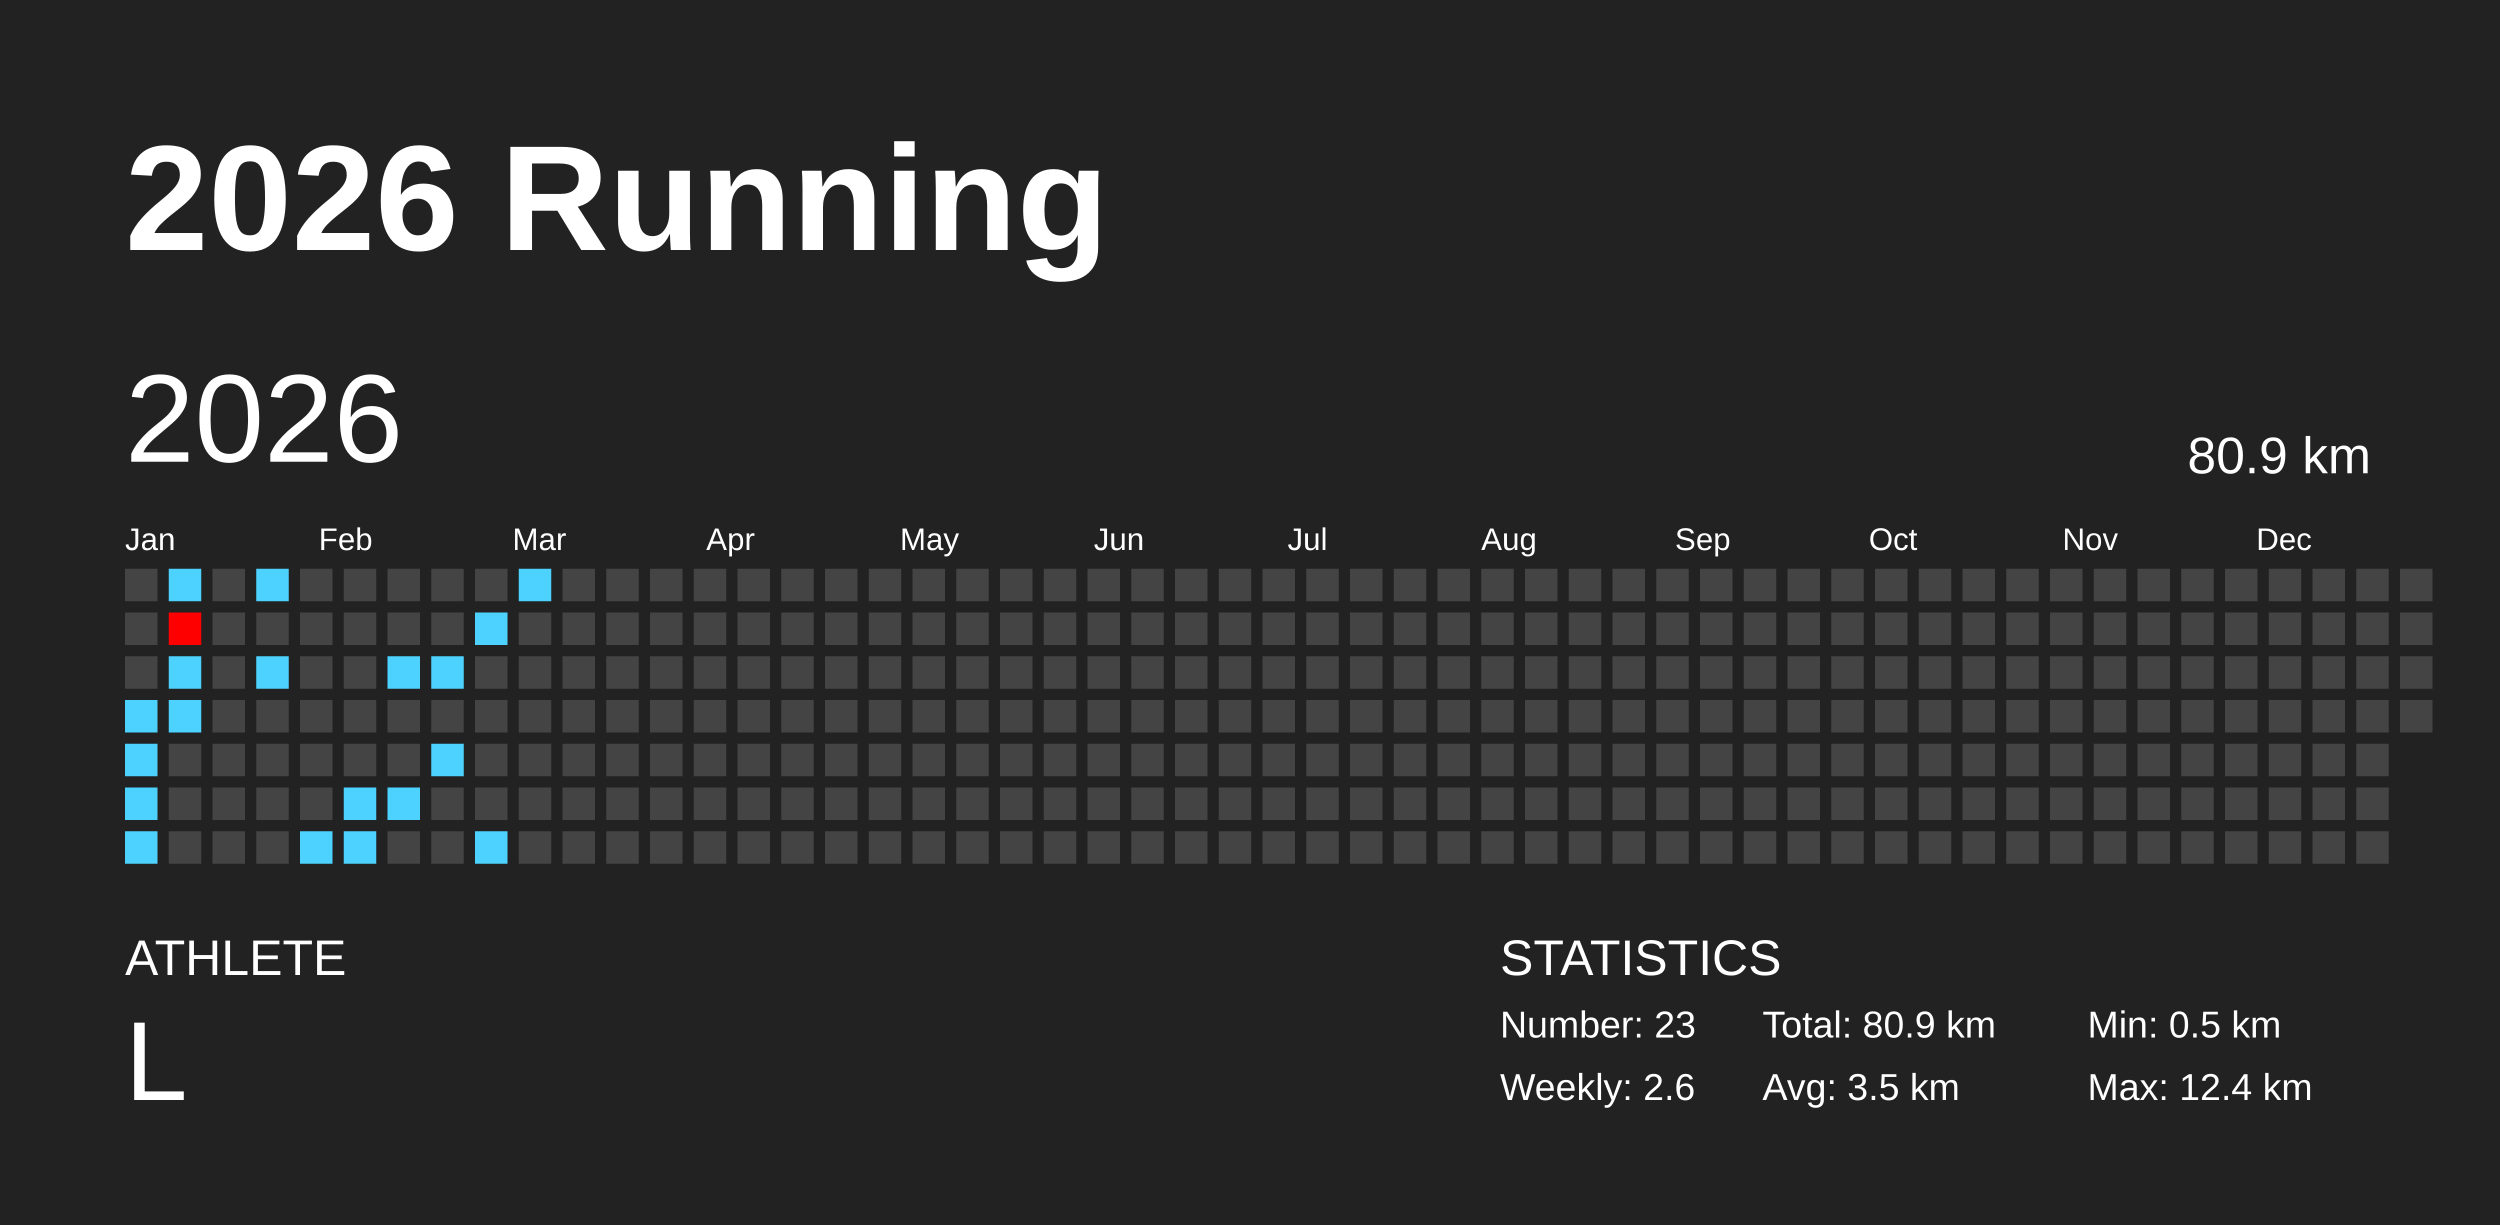
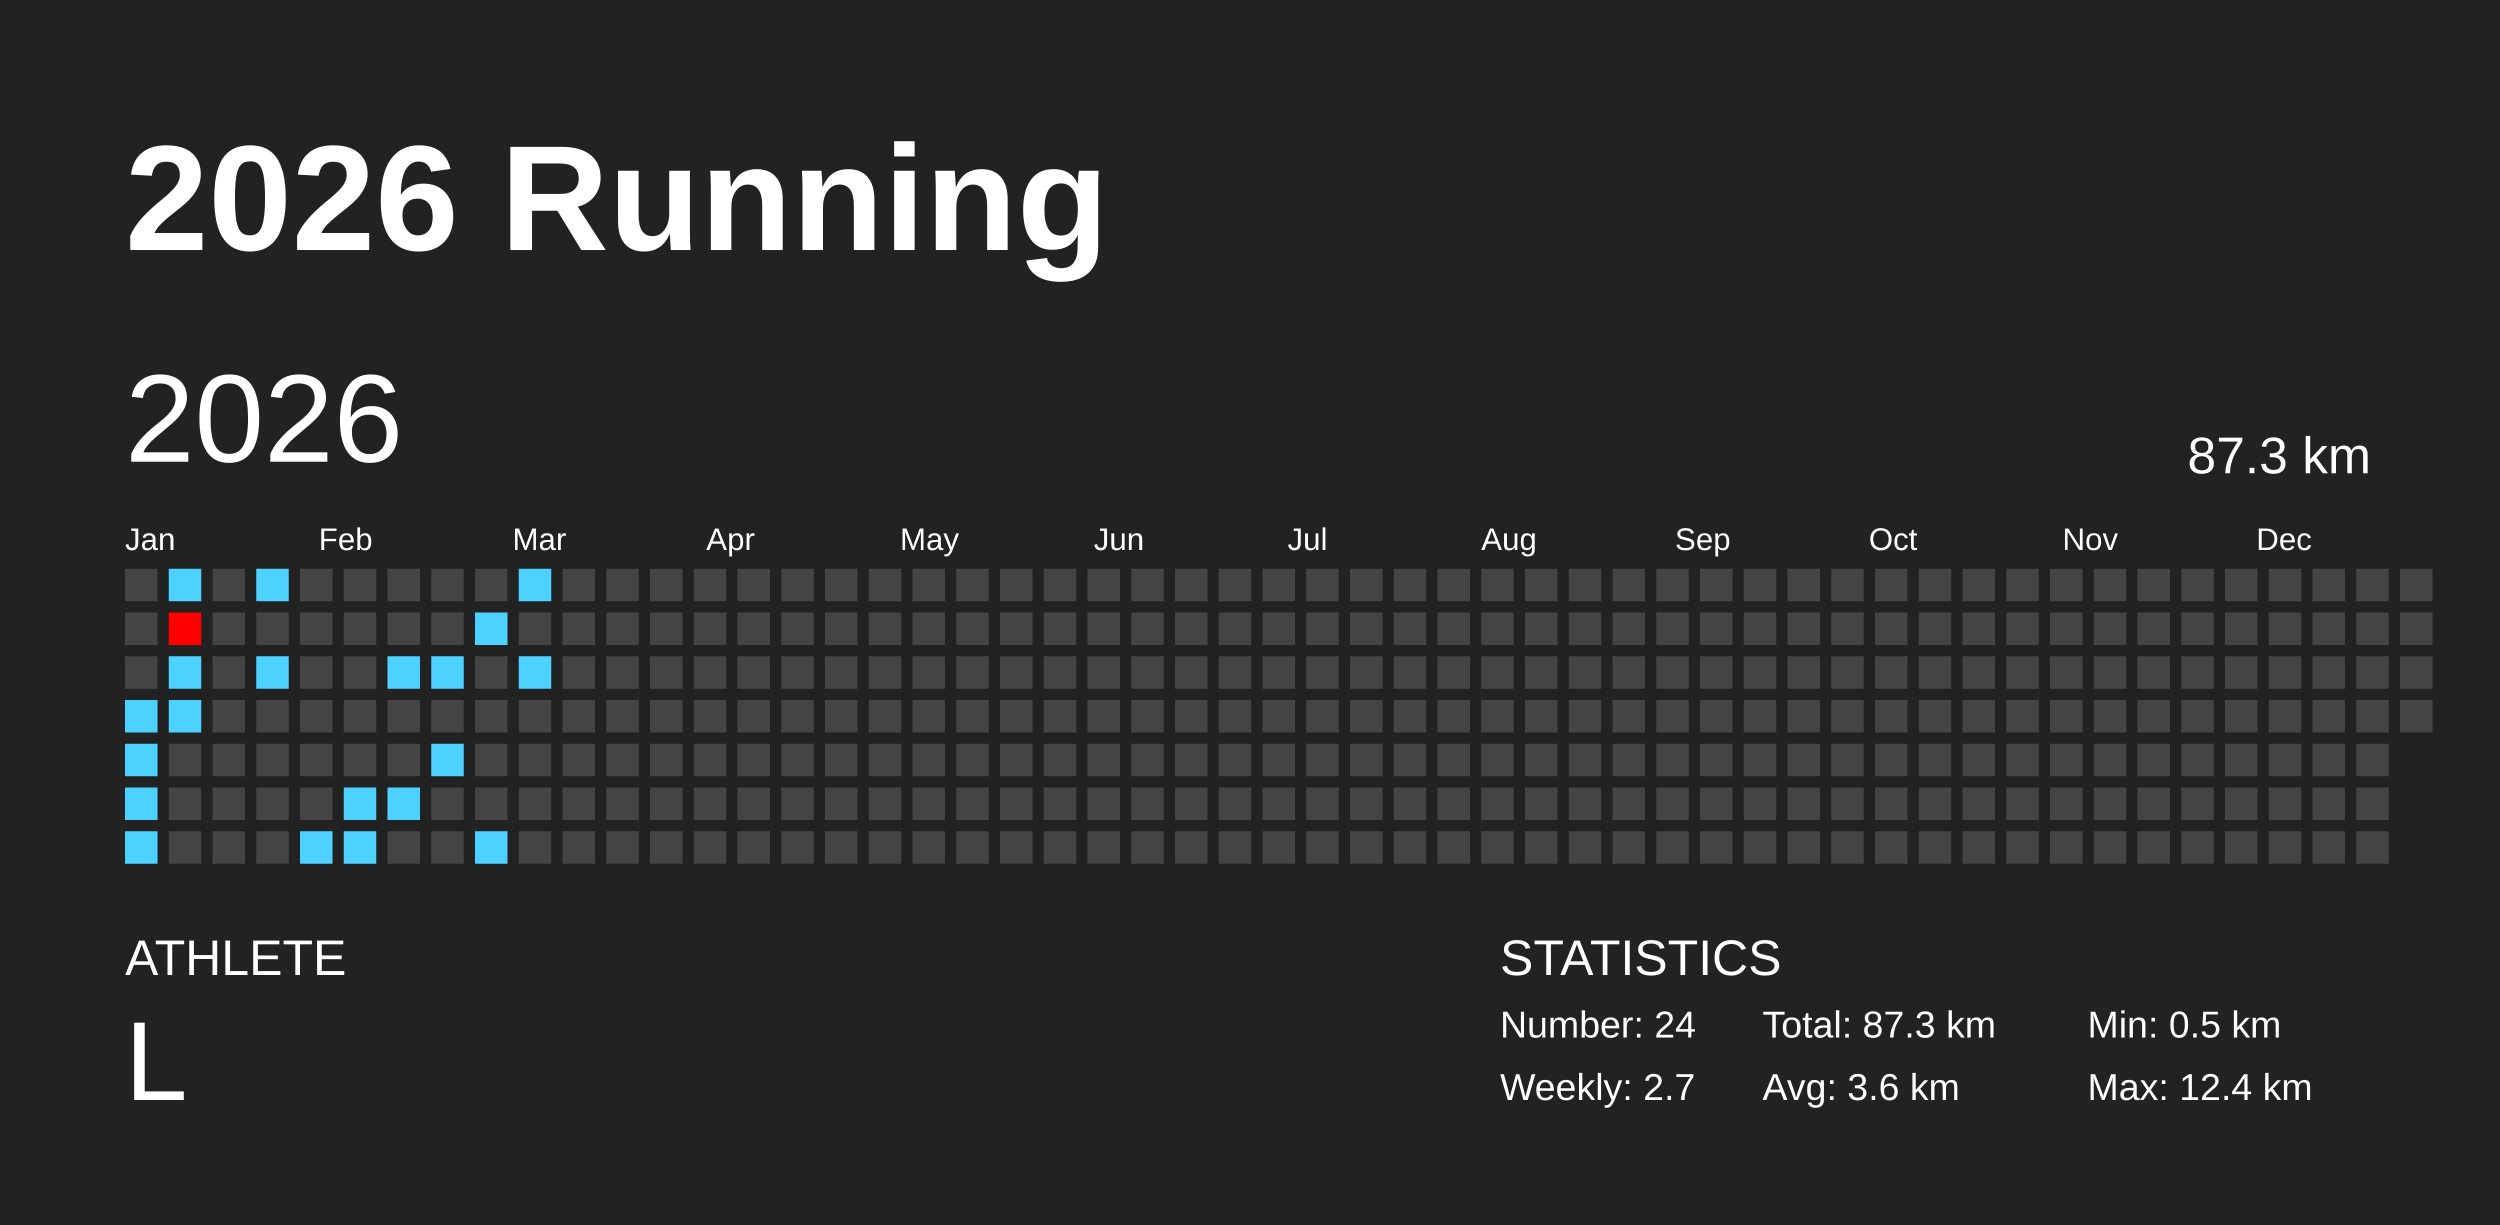
<svg xmlns="http://www.w3.org/2000/svg" baseProfile="full" height="98mm" version="1.1" viewBox="0,0,200,98" width="200mm">
  <defs />
  <rect fill="#222222" height="98" width="200" x="0" y="0" />
  <text fill="#FFFFFF" style="font-size:12px; font-family:Arial; font-weight:bold;" x="10" y="20">2026 Running</text>
  <text fill="#FFFFFF" style="font-size:4px; font-family:Arial" x="10" y="78">ATHLETE</text>
  <text fill="#FFFFFF" style="font-size:9px; font-family:Arial" x="10" y="88">L</text>
  <text fill="#FFFFFF" style="font-size:4px; font-family:Arial" x="120" y="78">STATISTICS</text>
-   <text fill="#FFFFFF" style="font-size:3px; font-family:Arial" x="120" y="83">Number: 23</text>
-   <text fill="#FFFFFF" style="font-size:3px; font-family:Arial" x="120" y="88">Weekly: 2.6</text>
-   <text fill="#FFFFFF" style="font-size:3px; font-family:Arial" x="141" y="83">Total: 80.9 km</text>
-   <text fill="#FFFFFF" style="font-size:3px; font-family:Arial" x="141" y="88">Avg: 3.5 km</text>
+   <text fill="#FFFFFF" style="font-size:3px; font-family:Arial" x="120" y="83">Number: 24</text>
+   <text fill="#FFFFFF" style="font-size:3px; font-family:Arial" x="120" y="88">Weekly: 2.7</text>
+   <text fill="#FFFFFF" style="font-size:3px; font-family:Arial" x="141" y="83">Total: 87.3 km</text>
+   <text fill="#FFFFFF" style="font-size:3px; font-family:Arial" x="141" y="88">Avg: 3.6 km</text>
  <text fill="#FFFFFF" style="font-size:3px; font-family:Arial" x="167" y="83">Min: 0.5 km</text>
  <text fill="#FFFFFF" style="font-size:3px; font-family:Arial" x="167" y="88">Max: 12.4 km</text>
  <text dominant-baseline="hanging" fill="#FFFFFF" style="font-size:10.0px; font-family:Arial;" x="10" y="30">2026</text>
-   <text dominant-baseline="hanging" fill="#FFFFFF" style="font-size:4.125px; font-family:Arial;" x="175" y="35">80.9 km</text>
+   <text dominant-baseline="hanging" fill="#FFFFFF" style="font-size:4.125px; font-family:Arial;" x="175" y="35">87.3 km</text>
  <text fill="#FFFFFF" style="font-size:2.5px; font-family:Arial" x="10.0" y="44">Jan</text>
  <text fill="#FFFFFF" style="font-size:2.5px; font-family:Arial" x="25.5" y="44">Feb</text>
  <text fill="#FFFFFF" style="font-size:2.5px; font-family:Arial" x="41.0" y="44">Mar</text>
  <text fill="#FFFFFF" style="font-size:2.5px; font-family:Arial" x="56.5" y="44">Apr</text>
  <text fill="#FFFFFF" style="font-size:2.5px; font-family:Arial" x="72.0" y="44">May</text>
  <text fill="#FFFFFF" style="font-size:2.5px; font-family:Arial" x="87.5" y="44">Jun</text>
  <text fill="#FFFFFF" style="font-size:2.5px; font-family:Arial" x="103.0" y="44">Jul</text>
  <text fill="#FFFFFF" style="font-size:2.5px; font-family:Arial" x="118.5" y="44">Aug</text>
  <text fill="#FFFFFF" style="font-size:2.5px; font-family:Arial" x="134.0" y="44">Sep</text>
  <text fill="#FFFFFF" style="font-size:2.5px; font-family:Arial" x="149.5" y="44">Oct</text>
  <text fill="#FFFFFF" style="font-size:2.5px; font-family:Arial" x="165.0" y="44">Nov</text>
  <text fill="#FFFFFF" style="font-size:2.5px; font-family:Arial" x="180.5" y="44">Dec</text>
  <rect fill="#444444" height="2.6" width="2.6" x="10.0" y="45.5" />
  <rect fill="#444444" height="2.6" width="2.6" x="10.0" y="49.0" />
  <rect fill="#444444" height="2.6" width="2.6" x="10.0" y="52.5" />
  <rect fill="#4dd2ff" height="2.6" width="2.6" x="10.0" y="56.0" />
  <rect fill="#4dd2ff" height="2.6" width="2.6" x="10.0" y="59.5" />
  <rect fill="#4dd2ff" height="2.6" width="2.6" x="10.0" y="63.0" />
  <rect fill="#4dd2ff" height="2.6" width="2.6" x="10.0" y="66.5" />
  <rect fill="#4dd2ff" height="2.6" width="2.6" x="13.5" y="45.5" />
  <rect fill="#ff0000" height="2.6" width="2.6" x="13.5" y="49.0" />
  <rect fill="#4dd2ff" height="2.6" width="2.6" x="13.5" y="52.5" />
  <rect fill="#4dd2ff" height="2.6" width="2.6" x="13.5" y="56.0" />
  <rect fill="#444444" height="2.6" width="2.6" x="13.5" y="59.5" />
  <rect fill="#444444" height="2.6" width="2.6" x="13.5" y="63.0" />
  <rect fill="#444444" height="2.6" width="2.6" x="13.5" y="66.5" />
  <rect fill="#444444" height="2.6" width="2.6" x="17.0" y="45.5" />
  <rect fill="#444444" height="2.6" width="2.6" x="17.0" y="49.0" />
  <rect fill="#444444" height="2.6" width="2.6" x="17.0" y="52.5" />
  <rect fill="#444444" height="2.6" width="2.6" x="17.0" y="56.0" />
  <rect fill="#444444" height="2.6" width="2.6" x="17.0" y="59.5" />
  <rect fill="#444444" height="2.6" width="2.6" x="17.0" y="63.0" />
  <rect fill="#444444" height="2.6" width="2.6" x="17.0" y="66.5" />
  <rect fill="#4dd2ff" height="2.6" width="2.6" x="20.5" y="45.5" />
  <rect fill="#444444" height="2.6" width="2.6" x="20.5" y="49.0" />
  <rect fill="#4dd2ff" height="2.6" width="2.6" x="20.5" y="52.5" />
  <rect fill="#444444" height="2.6" width="2.6" x="20.5" y="56.0" />
  <rect fill="#444444" height="2.6" width="2.6" x="20.5" y="59.5" />
  <rect fill="#444444" height="2.6" width="2.6" x="20.5" y="63.0" />
  <rect fill="#444444" height="2.6" width="2.6" x="20.5" y="66.5" />
  <rect fill="#444444" height="2.6" width="2.6" x="24.0" y="45.5" />
  <rect fill="#444444" height="2.6" width="2.6" x="24.0" y="49.0" />
  <rect fill="#444444" height="2.6" width="2.6" x="24.0" y="52.5" />
  <rect fill="#444444" height="2.6" width="2.6" x="24.0" y="56.0" />
  <rect fill="#444444" height="2.6" width="2.6" x="24.0" y="59.5" />
  <rect fill="#444444" height="2.6" width="2.6" x="24.0" y="63.0" />
  <rect fill="#4dd2ff" height="2.6" width="2.6" x="24.0" y="66.5" />
  <rect fill="#444444" height="2.6" width="2.6" x="27.5" y="45.5" />
  <rect fill="#444444" height="2.6" width="2.6" x="27.5" y="49.0" />
  <rect fill="#444444" height="2.6" width="2.6" x="27.5" y="52.5" />
  <rect fill="#444444" height="2.6" width="2.6" x="27.5" y="56.0" />
  <rect fill="#444444" height="2.6" width="2.6" x="27.5" y="59.5" />
  <rect fill="#4dd2ff" height="2.6" width="2.6" x="27.5" y="63.0" />
  <rect fill="#4dd2ff" height="2.6" width="2.6" x="27.5" y="66.5" />
  <rect fill="#444444" height="2.6" width="2.6" x="31.0" y="45.5" />
  <rect fill="#444444" height="2.6" width="2.6" x="31.0" y="49.0" />
  <rect fill="#4dd2ff" height="2.6" width="2.6" x="31.0" y="52.5" />
  <rect fill="#444444" height="2.6" width="2.6" x="31.0" y="56.0" />
  <rect fill="#444444" height="2.6" width="2.6" x="31.0" y="59.5" />
  <rect fill="#4dd2ff" height="2.6" width="2.6" x="31.0" y="63.0" />
  <rect fill="#444444" height="2.6" width="2.6" x="31.0" y="66.5" />
  <rect fill="#444444" height="2.6" width="2.6" x="34.5" y="45.5" />
  <rect fill="#444444" height="2.6" width="2.6" x="34.5" y="49.0" />
  <rect fill="#4dd2ff" height="2.6" width="2.6" x="34.5" y="52.5" />
  <rect fill="#444444" height="2.6" width="2.6" x="34.5" y="56.0" />
  <rect fill="#4dd2ff" height="2.6" width="2.6" x="34.5" y="59.5" />
  <rect fill="#444444" height="2.6" width="2.6" x="34.5" y="63.0" />
  <rect fill="#444444" height="2.6" width="2.6" x="34.5" y="66.5" />
  <rect fill="#444444" height="2.6" width="2.6" x="38.0" y="45.5" />
  <rect fill="#4dd2ff" height="2.6" width="2.6" x="38.0" y="49.0" />
  <rect fill="#444444" height="2.6" width="2.6" x="38.0" y="52.5" />
  <rect fill="#444444" height="2.6" width="2.6" x="38.0" y="56.0" />
  <rect fill="#444444" height="2.6" width="2.6" x="38.0" y="59.5" />
  <rect fill="#444444" height="2.6" width="2.6" x="38.0" y="63.0" />
  <rect fill="#4dd2ff" height="2.6" width="2.6" x="38.0" y="66.5" />
  <rect fill="#4dd2ff" height="2.6" width="2.6" x="41.5" y="45.5" />
  <rect fill="#444444" height="2.6" width="2.6" x="41.5" y="49.0" />
-   <rect fill="#444444" height="2.6" width="2.6" x="41.5" y="52.5" />
+   <rect fill="#4dd2ff" height="2.6" width="2.6" x="41.5" y="52.5" />
  <rect fill="#444444" height="2.6" width="2.6" x="41.5" y="56.0" />
  <rect fill="#444444" height="2.6" width="2.6" x="41.5" y="59.5" />
  <rect fill="#444444" height="2.6" width="2.6" x="41.5" y="63.0" />
  <rect fill="#444444" height="2.6" width="2.6" x="41.5" y="66.5" />
  <rect fill="#444444" height="2.6" width="2.6" x="45.0" y="45.5" />
  <rect fill="#444444" height="2.6" width="2.6" x="45.0" y="49.0" />
  <rect fill="#444444" height="2.6" width="2.6" x="45.0" y="52.5" />
  <rect fill="#444444" height="2.6" width="2.6" x="45.0" y="56.0" />
  <rect fill="#444444" height="2.6" width="2.6" x="45.0" y="59.5" />
  <rect fill="#444444" height="2.6" width="2.6" x="45.0" y="63.0" />
  <rect fill="#444444" height="2.6" width="2.6" x="45.0" y="66.5" />
  <rect fill="#444444" height="2.6" width="2.6" x="48.5" y="45.5" />
  <rect fill="#444444" height="2.6" width="2.6" x="48.5" y="49.0" />
  <rect fill="#444444" height="2.6" width="2.6" x="48.5" y="52.5" />
  <rect fill="#444444" height="2.6" width="2.6" x="48.5" y="56.0" />
  <rect fill="#444444" height="2.6" width="2.6" x="48.5" y="59.5" />
  <rect fill="#444444" height="2.6" width="2.6" x="48.5" y="63.0" />
  <rect fill="#444444" height="2.6" width="2.6" x="48.5" y="66.5" />
  <rect fill="#444444" height="2.6" width="2.6" x="52.0" y="45.5" />
  <rect fill="#444444" height="2.6" width="2.6" x="52.0" y="49.0" />
  <rect fill="#444444" height="2.6" width="2.6" x="52.0" y="52.5" />
  <rect fill="#444444" height="2.6" width="2.6" x="52.0" y="56.0" />
  <rect fill="#444444" height="2.6" width="2.6" x="52.0" y="59.5" />
  <rect fill="#444444" height="2.6" width="2.6" x="52.0" y="63.0" />
  <rect fill="#444444" height="2.6" width="2.6" x="52.0" y="66.5" />
  <rect fill="#444444" height="2.6" width="2.6" x="55.5" y="45.5" />
  <rect fill="#444444" height="2.6" width="2.6" x="55.5" y="49.0" />
  <rect fill="#444444" height="2.6" width="2.6" x="55.5" y="52.5" />
  <rect fill="#444444" height="2.6" width="2.6" x="55.5" y="56.0" />
  <rect fill="#444444" height="2.6" width="2.6" x="55.5" y="59.5" />
  <rect fill="#444444" height="2.6" width="2.6" x="55.5" y="63.0" />
  <rect fill="#444444" height="2.6" width="2.6" x="55.5" y="66.5" />
  <rect fill="#444444" height="2.6" width="2.6" x="59.0" y="45.5" />
  <rect fill="#444444" height="2.6" width="2.6" x="59.0" y="49.0" />
  <rect fill="#444444" height="2.6" width="2.6" x="59.0" y="52.5" />
  <rect fill="#444444" height="2.6" width="2.6" x="59.0" y="56.0" />
  <rect fill="#444444" height="2.6" width="2.6" x="59.0" y="59.5" />
  <rect fill="#444444" height="2.6" width="2.6" x="59.0" y="63.0" />
  <rect fill="#444444" height="2.6" width="2.6" x="59.0" y="66.5" />
  <rect fill="#444444" height="2.6" width="2.6" x="62.5" y="45.5" />
  <rect fill="#444444" height="2.6" width="2.6" x="62.5" y="49.0" />
  <rect fill="#444444" height="2.6" width="2.6" x="62.5" y="52.5" />
  <rect fill="#444444" height="2.6" width="2.6" x="62.5" y="56.0" />
  <rect fill="#444444" height="2.6" width="2.6" x="62.5" y="59.5" />
  <rect fill="#444444" height="2.6" width="2.6" x="62.5" y="63.0" />
  <rect fill="#444444" height="2.6" width="2.6" x="62.5" y="66.5" />
  <rect fill="#444444" height="2.6" width="2.6" x="66.0" y="45.5" />
  <rect fill="#444444" height="2.6" width="2.6" x="66.0" y="49.0" />
  <rect fill="#444444" height="2.6" width="2.6" x="66.0" y="52.5" />
  <rect fill="#444444" height="2.6" width="2.6" x="66.0" y="56.0" />
  <rect fill="#444444" height="2.6" width="2.6" x="66.0" y="59.5" />
  <rect fill="#444444" height="2.6" width="2.6" x="66.0" y="63.0" />
  <rect fill="#444444" height="2.6" width="2.6" x="66.0" y="66.5" />
  <rect fill="#444444" height="2.6" width="2.6" x="69.5" y="45.5" />
  <rect fill="#444444" height="2.6" width="2.6" x="69.5" y="49.0" />
  <rect fill="#444444" height="2.6" width="2.6" x="69.5" y="52.5" />
  <rect fill="#444444" height="2.6" width="2.6" x="69.5" y="56.0" />
  <rect fill="#444444" height="2.6" width="2.6" x="69.5" y="59.5" />
  <rect fill="#444444" height="2.6" width="2.6" x="69.5" y="63.0" />
  <rect fill="#444444" height="2.6" width="2.6" x="69.5" y="66.5" />
  <rect fill="#444444" height="2.6" width="2.6" x="73.0" y="45.5" />
  <rect fill="#444444" height="2.6" width="2.6" x="73.0" y="49.0" />
  <rect fill="#444444" height="2.6" width="2.6" x="73.0" y="52.5" />
  <rect fill="#444444" height="2.6" width="2.6" x="73.0" y="56.0" />
  <rect fill="#444444" height="2.6" width="2.6" x="73.0" y="59.5" />
  <rect fill="#444444" height="2.6" width="2.6" x="73.0" y="63.0" />
  <rect fill="#444444" height="2.6" width="2.6" x="73.0" y="66.5" />
  <rect fill="#444444" height="2.6" width="2.6" x="76.5" y="45.5" />
  <rect fill="#444444" height="2.6" width="2.6" x="76.5" y="49.0" />
  <rect fill="#444444" height="2.6" width="2.6" x="76.5" y="52.5" />
  <rect fill="#444444" height="2.6" width="2.6" x="76.5" y="56.0" />
  <rect fill="#444444" height="2.6" width="2.6" x="76.5" y="59.5" />
  <rect fill="#444444" height="2.6" width="2.6" x="76.5" y="63.0" />
  <rect fill="#444444" height="2.6" width="2.6" x="76.5" y="66.5" />
  <rect fill="#444444" height="2.6" width="2.6" x="80.0" y="45.5" />
  <rect fill="#444444" height="2.6" width="2.6" x="80.0" y="49.0" />
  <rect fill="#444444" height="2.6" width="2.6" x="80.0" y="52.5" />
  <rect fill="#444444" height="2.6" width="2.6" x="80.0" y="56.0" />
  <rect fill="#444444" height="2.6" width="2.6" x="80.0" y="59.5" />
  <rect fill="#444444" height="2.6" width="2.6" x="80.0" y="63.0" />
  <rect fill="#444444" height="2.6" width="2.6" x="80.0" y="66.5" />
  <rect fill="#444444" height="2.6" width="2.6" x="83.5" y="45.5" />
  <rect fill="#444444" height="2.6" width="2.6" x="83.5" y="49.0" />
  <rect fill="#444444" height="2.6" width="2.6" x="83.5" y="52.5" />
  <rect fill="#444444" height="2.6" width="2.6" x="83.5" y="56.0" />
  <rect fill="#444444" height="2.6" width="2.6" x="83.5" y="59.5" />
  <rect fill="#444444" height="2.6" width="2.6" x="83.5" y="63.0" />
  <rect fill="#444444" height="2.6" width="2.6" x="83.5" y="66.5" />
  <rect fill="#444444" height="2.6" width="2.6" x="87.0" y="45.5" />
  <rect fill="#444444" height="2.6" width="2.6" x="87.0" y="49.0" />
  <rect fill="#444444" height="2.6" width="2.6" x="87.0" y="52.5" />
  <rect fill="#444444" height="2.6" width="2.6" x="87.0" y="56.0" />
  <rect fill="#444444" height="2.6" width="2.6" x="87.0" y="59.5" />
  <rect fill="#444444" height="2.6" width="2.6" x="87.0" y="63.0" />
  <rect fill="#444444" height="2.6" width="2.6" x="87.0" y="66.5" />
  <rect fill="#444444" height="2.6" width="2.6" x="90.5" y="45.5" />
  <rect fill="#444444" height="2.6" width="2.6" x="90.5" y="49.0" />
  <rect fill="#444444" height="2.6" width="2.6" x="90.5" y="52.5" />
  <rect fill="#444444" height="2.6" width="2.6" x="90.5" y="56.0" />
  <rect fill="#444444" height="2.6" width="2.6" x="90.5" y="59.5" />
  <rect fill="#444444" height="2.6" width="2.6" x="90.5" y="63.0" />
  <rect fill="#444444" height="2.6" width="2.6" x="90.5" y="66.5" />
  <rect fill="#444444" height="2.6" width="2.6" x="94.0" y="45.5" />
  <rect fill="#444444" height="2.6" width="2.6" x="94.0" y="49.0" />
  <rect fill="#444444" height="2.6" width="2.6" x="94.0" y="52.5" />
  <rect fill="#444444" height="2.6" width="2.6" x="94.0" y="56.0" />
  <rect fill="#444444" height="2.6" width="2.6" x="94.0" y="59.5" />
  <rect fill="#444444" height="2.6" width="2.6" x="94.0" y="63.0" />
  <rect fill="#444444" height="2.6" width="2.6" x="94.0" y="66.5" />
  <rect fill="#444444" height="2.6" width="2.6" x="97.5" y="45.5" />
  <rect fill="#444444" height="2.6" width="2.6" x="97.5" y="49.0" />
  <rect fill="#444444" height="2.6" width="2.6" x="97.5" y="52.5" />
  <rect fill="#444444" height="2.6" width="2.6" x="97.5" y="56.0" />
  <rect fill="#444444" height="2.6" width="2.6" x="97.5" y="59.5" />
  <rect fill="#444444" height="2.6" width="2.6" x="97.5" y="63.0" />
  <rect fill="#444444" height="2.6" width="2.6" x="97.5" y="66.5" />
  <rect fill="#444444" height="2.6" width="2.6" x="101.0" y="45.5" />
  <rect fill="#444444" height="2.6" width="2.6" x="101.0" y="49.0" />
  <rect fill="#444444" height="2.6" width="2.6" x="101.0" y="52.5" />
  <rect fill="#444444" height="2.6" width="2.6" x="101.0" y="56.0" />
  <rect fill="#444444" height="2.6" width="2.6" x="101.0" y="59.5" />
  <rect fill="#444444" height="2.6" width="2.6" x="101.0" y="63.0" />
  <rect fill="#444444" height="2.6" width="2.6" x="101.0" y="66.5" />
  <rect fill="#444444" height="2.6" width="2.6" x="104.5" y="45.5" />
  <rect fill="#444444" height="2.6" width="2.6" x="104.5" y="49.0" />
  <rect fill="#444444" height="2.6" width="2.6" x="104.5" y="52.5" />
  <rect fill="#444444" height="2.6" width="2.6" x="104.5" y="56.0" />
  <rect fill="#444444" height="2.6" width="2.6" x="104.5" y="59.5" />
  <rect fill="#444444" height="2.6" width="2.6" x="104.5" y="63.0" />
  <rect fill="#444444" height="2.6" width="2.6" x="104.5" y="66.5" />
  <rect fill="#444444" height="2.6" width="2.6" x="108.0" y="45.5" />
  <rect fill="#444444" height="2.6" width="2.6" x="108.0" y="49.0" />
  <rect fill="#444444" height="2.6" width="2.6" x="108.0" y="52.5" />
  <rect fill="#444444" height="2.6" width="2.6" x="108.0" y="56.0" />
  <rect fill="#444444" height="2.6" width="2.6" x="108.0" y="59.5" />
  <rect fill="#444444" height="2.6" width="2.6" x="108.0" y="63.0" />
  <rect fill="#444444" height="2.6" width="2.6" x="108.0" y="66.5" />
  <rect fill="#444444" height="2.6" width="2.6" x="111.5" y="45.5" />
  <rect fill="#444444" height="2.6" width="2.6" x="111.5" y="49.0" />
  <rect fill="#444444" height="2.6" width="2.6" x="111.5" y="52.5" />
  <rect fill="#444444" height="2.6" width="2.6" x="111.5" y="56.0" />
  <rect fill="#444444" height="2.6" width="2.6" x="111.5" y="59.5" />
  <rect fill="#444444" height="2.6" width="2.6" x="111.5" y="63.0" />
  <rect fill="#444444" height="2.6" width="2.6" x="111.5" y="66.5" />
  <rect fill="#444444" height="2.6" width="2.6" x="115.0" y="45.5" />
  <rect fill="#444444" height="2.6" width="2.6" x="115.0" y="49.0" />
  <rect fill="#444444" height="2.6" width="2.6" x="115.0" y="52.5" />
  <rect fill="#444444" height="2.6" width="2.6" x="115.0" y="56.0" />
  <rect fill="#444444" height="2.6" width="2.6" x="115.0" y="59.5" />
  <rect fill="#444444" height="2.6" width="2.6" x="115.0" y="63.0" />
  <rect fill="#444444" height="2.6" width="2.6" x="115.0" y="66.5" />
  <rect fill="#444444" height="2.6" width="2.6" x="118.5" y="45.5" />
  <rect fill="#444444" height="2.6" width="2.6" x="118.5" y="49.0" />
  <rect fill="#444444" height="2.6" width="2.6" x="118.5" y="52.5" />
  <rect fill="#444444" height="2.6" width="2.6" x="118.5" y="56.0" />
  <rect fill="#444444" height="2.6" width="2.6" x="118.5" y="59.5" />
  <rect fill="#444444" height="2.6" width="2.6" x="118.5" y="63.0" />
  <rect fill="#444444" height="2.6" width="2.6" x="118.5" y="66.5" />
  <rect fill="#444444" height="2.6" width="2.6" x="122.0" y="45.5" />
  <rect fill="#444444" height="2.6" width="2.6" x="122.0" y="49.0" />
  <rect fill="#444444" height="2.6" width="2.6" x="122.0" y="52.5" />
  <rect fill="#444444" height="2.6" width="2.6" x="122.0" y="56.0" />
  <rect fill="#444444" height="2.6" width="2.6" x="122.0" y="59.5" />
  <rect fill="#444444" height="2.6" width="2.6" x="122.0" y="63.0" />
  <rect fill="#444444" height="2.6" width="2.6" x="122.0" y="66.5" />
  <rect fill="#444444" height="2.6" width="2.6" x="125.5" y="45.5" />
  <rect fill="#444444" height="2.6" width="2.6" x="125.5" y="49.0" />
  <rect fill="#444444" height="2.6" width="2.6" x="125.5" y="52.5" />
  <rect fill="#444444" height="2.6" width="2.6" x="125.5" y="56.0" />
  <rect fill="#444444" height="2.6" width="2.6" x="125.5" y="59.5" />
  <rect fill="#444444" height="2.6" width="2.6" x="125.5" y="63.0" />
  <rect fill="#444444" height="2.6" width="2.6" x="125.5" y="66.5" />
  <rect fill="#444444" height="2.6" width="2.6" x="129.0" y="45.5" />
  <rect fill="#444444" height="2.6" width="2.6" x="129.0" y="49.0" />
  <rect fill="#444444" height="2.6" width="2.6" x="129.0" y="52.5" />
  <rect fill="#444444" height="2.6" width="2.6" x="129.0" y="56.0" />
  <rect fill="#444444" height="2.6" width="2.6" x="129.0" y="59.5" />
  <rect fill="#444444" height="2.6" width="2.6" x="129.0" y="63.0" />
  <rect fill="#444444" height="2.6" width="2.6" x="129.0" y="66.5" />
  <rect fill="#444444" height="2.6" width="2.6" x="132.5" y="45.5" />
  <rect fill="#444444" height="2.6" width="2.6" x="132.5" y="49.0" />
  <rect fill="#444444" height="2.6" width="2.6" x="132.5" y="52.5" />
  <rect fill="#444444" height="2.6" width="2.6" x="132.5" y="56.0" />
  <rect fill="#444444" height="2.6" width="2.6" x="132.5" y="59.5" />
  <rect fill="#444444" height="2.6" width="2.6" x="132.5" y="63.0" />
  <rect fill="#444444" height="2.6" width="2.6" x="132.5" y="66.5" />
  <rect fill="#444444" height="2.6" width="2.6" x="136.0" y="45.5" />
  <rect fill="#444444" height="2.6" width="2.6" x="136.0" y="49.0" />
  <rect fill="#444444" height="2.6" width="2.6" x="136.0" y="52.5" />
  <rect fill="#444444" height="2.6" width="2.6" x="136.0" y="56.0" />
  <rect fill="#444444" height="2.6" width="2.6" x="136.0" y="59.5" />
  <rect fill="#444444" height="2.6" width="2.6" x="136.0" y="63.0" />
  <rect fill="#444444" height="2.6" width="2.6" x="136.0" y="66.5" />
  <rect fill="#444444" height="2.6" width="2.6" x="139.5" y="45.5" />
  <rect fill="#444444" height="2.6" width="2.6" x="139.5" y="49.0" />
  <rect fill="#444444" height="2.6" width="2.6" x="139.5" y="52.5" />
  <rect fill="#444444" height="2.6" width="2.6" x="139.5" y="56.0" />
  <rect fill="#444444" height="2.6" width="2.6" x="139.5" y="59.5" />
  <rect fill="#444444" height="2.6" width="2.6" x="139.5" y="63.0" />
  <rect fill="#444444" height="2.6" width="2.6" x="139.5" y="66.5" />
  <rect fill="#444444" height="2.6" width="2.6" x="143.0" y="45.5" />
  <rect fill="#444444" height="2.6" width="2.6" x="143.0" y="49.0" />
  <rect fill="#444444" height="2.6" width="2.6" x="143.0" y="52.5" />
  <rect fill="#444444" height="2.6" width="2.6" x="143.0" y="56.0" />
  <rect fill="#444444" height="2.6" width="2.6" x="143.0" y="59.5" />
  <rect fill="#444444" height="2.6" width="2.6" x="143.0" y="63.0" />
  <rect fill="#444444" height="2.6" width="2.6" x="143.0" y="66.5" />
  <rect fill="#444444" height="2.6" width="2.6" x="146.5" y="45.5" />
  <rect fill="#444444" height="2.6" width="2.6" x="146.5" y="49.0" />
  <rect fill="#444444" height="2.6" width="2.6" x="146.5" y="52.5" />
  <rect fill="#444444" height="2.6" width="2.6" x="146.5" y="56.0" />
  <rect fill="#444444" height="2.6" width="2.6" x="146.5" y="59.5" />
  <rect fill="#444444" height="2.6" width="2.6" x="146.5" y="63.0" />
  <rect fill="#444444" height="2.6" width="2.6" x="146.5" y="66.5" />
  <rect fill="#444444" height="2.6" width="2.6" x="150.0" y="45.5" />
  <rect fill="#444444" height="2.6" width="2.6" x="150.0" y="49.0" />
  <rect fill="#444444" height="2.6" width="2.6" x="150.0" y="52.5" />
  <rect fill="#444444" height="2.6" width="2.6" x="150.0" y="56.0" />
  <rect fill="#444444" height="2.6" width="2.6" x="150.0" y="59.5" />
  <rect fill="#444444" height="2.6" width="2.6" x="150.0" y="63.0" />
  <rect fill="#444444" height="2.6" width="2.6" x="150.0" y="66.5" />
  <rect fill="#444444" height="2.6" width="2.6" x="153.5" y="45.5" />
  <rect fill="#444444" height="2.6" width="2.6" x="153.5" y="49.0" />
  <rect fill="#444444" height="2.6" width="2.6" x="153.5" y="52.5" />
  <rect fill="#444444" height="2.6" width="2.6" x="153.5" y="56.0" />
  <rect fill="#444444" height="2.6" width="2.6" x="153.5" y="59.5" />
  <rect fill="#444444" height="2.6" width="2.6" x="153.5" y="63.0" />
  <rect fill="#444444" height="2.6" width="2.6" x="153.5" y="66.5" />
  <rect fill="#444444" height="2.6" width="2.6" x="157.0" y="45.5" />
  <rect fill="#444444" height="2.6" width="2.6" x="157.0" y="49.0" />
  <rect fill="#444444" height="2.6" width="2.6" x="157.0" y="52.5" />
  <rect fill="#444444" height="2.6" width="2.6" x="157.0" y="56.0" />
  <rect fill="#444444" height="2.6" width="2.6" x="157.0" y="59.5" />
  <rect fill="#444444" height="2.6" width="2.6" x="157.0" y="63.0" />
  <rect fill="#444444" height="2.6" width="2.6" x="157.0" y="66.5" />
  <rect fill="#444444" height="2.6" width="2.6" x="160.5" y="45.5" />
  <rect fill="#444444" height="2.6" width="2.6" x="160.5" y="49.0" />
  <rect fill="#444444" height="2.6" width="2.6" x="160.5" y="52.5" />
  <rect fill="#444444" height="2.6" width="2.6" x="160.5" y="56.0" />
  <rect fill="#444444" height="2.6" width="2.6" x="160.5" y="59.5" />
  <rect fill="#444444" height="2.6" width="2.6" x="160.5" y="63.0" />
  <rect fill="#444444" height="2.6" width="2.6" x="160.5" y="66.5" />
  <rect fill="#444444" height="2.6" width="2.6" x="164.0" y="45.5" />
  <rect fill="#444444" height="2.6" width="2.6" x="164.0" y="49.0" />
  <rect fill="#444444" height="2.6" width="2.6" x="164.0" y="52.5" />
  <rect fill="#444444" height="2.6" width="2.6" x="164.0" y="56.0" />
  <rect fill="#444444" height="2.6" width="2.6" x="164.0" y="59.5" />
  <rect fill="#444444" height="2.6" width="2.6" x="164.0" y="63.0" />
  <rect fill="#444444" height="2.6" width="2.6" x="164.0" y="66.5" />
  <rect fill="#444444" height="2.6" width="2.6" x="167.5" y="45.5" />
  <rect fill="#444444" height="2.6" width="2.6" x="167.5" y="49.0" />
  <rect fill="#444444" height="2.6" width="2.6" x="167.5" y="52.5" />
  <rect fill="#444444" height="2.6" width="2.6" x="167.5" y="56.0" />
  <rect fill="#444444" height="2.6" width="2.6" x="167.5" y="59.5" />
  <rect fill="#444444" height="2.6" width="2.6" x="167.5" y="63.0" />
  <rect fill="#444444" height="2.6" width="2.6" x="167.5" y="66.5" />
  <rect fill="#444444" height="2.6" width="2.6" x="171.0" y="45.5" />
  <rect fill="#444444" height="2.6" width="2.6" x="171.0" y="49.0" />
  <rect fill="#444444" height="2.6" width="2.6" x="171.0" y="52.5" />
  <rect fill="#444444" height="2.6" width="2.6" x="171.0" y="56.0" />
  <rect fill="#444444" height="2.6" width="2.6" x="171.0" y="59.5" />
  <rect fill="#444444" height="2.6" width="2.6" x="171.0" y="63.0" />
  <rect fill="#444444" height="2.6" width="2.6" x="171.0" y="66.5" />
  <rect fill="#444444" height="2.6" width="2.6" x="174.5" y="45.5" />
  <rect fill="#444444" height="2.6" width="2.6" x="174.5" y="49.0" />
  <rect fill="#444444" height="2.6" width="2.6" x="174.5" y="52.5" />
  <rect fill="#444444" height="2.6" width="2.6" x="174.5" y="56.0" />
  <rect fill="#444444" height="2.6" width="2.6" x="174.5" y="59.5" />
  <rect fill="#444444" height="2.6" width="2.6" x="174.5" y="63.0" />
  <rect fill="#444444" height="2.6" width="2.6" x="174.5" y="66.5" />
  <rect fill="#444444" height="2.6" width="2.6" x="178.0" y="45.5" />
  <rect fill="#444444" height="2.6" width="2.6" x="178.0" y="49.0" />
  <rect fill="#444444" height="2.6" width="2.6" x="178.0" y="52.5" />
  <rect fill="#444444" height="2.6" width="2.6" x="178.0" y="56.0" />
  <rect fill="#444444" height="2.6" width="2.6" x="178.0" y="59.5" />
  <rect fill="#444444" height="2.6" width="2.6" x="178.0" y="63.0" />
  <rect fill="#444444" height="2.6" width="2.6" x="178.0" y="66.5" />
  <rect fill="#444444" height="2.6" width="2.6" x="181.5" y="45.5" />
  <rect fill="#444444" height="2.6" width="2.6" x="181.5" y="49.0" />
  <rect fill="#444444" height="2.6" width="2.6" x="181.5" y="52.5" />
  <rect fill="#444444" height="2.6" width="2.6" x="181.5" y="56.0" />
  <rect fill="#444444" height="2.6" width="2.6" x="181.5" y="59.5" />
  <rect fill="#444444" height="2.6" width="2.6" x="181.5" y="63.0" />
  <rect fill="#444444" height="2.6" width="2.6" x="181.5" y="66.5" />
  <rect fill="#444444" height="2.6" width="2.6" x="185.0" y="45.5" />
  <rect fill="#444444" height="2.6" width="2.6" x="185.0" y="49.0" />
  <rect fill="#444444" height="2.6" width="2.6" x="185.0" y="52.5" />
  <rect fill="#444444" height="2.6" width="2.6" x="185.0" y="56.0" />
  <rect fill="#444444" height="2.6" width="2.6" x="185.0" y="59.5" />
  <rect fill="#444444" height="2.6" width="2.6" x="185.0" y="63.0" />
  <rect fill="#444444" height="2.6" width="2.6" x="185.0" y="66.5" />
  <rect fill="#444444" height="2.6" width="2.6" x="188.5" y="45.5" />
  <rect fill="#444444" height="2.6" width="2.6" x="188.5" y="49.0" />
  <rect fill="#444444" height="2.6" width="2.6" x="188.5" y="52.5" />
  <rect fill="#444444" height="2.6" width="2.6" x="188.5" y="56.0" />
  <rect fill="#444444" height="2.6" width="2.6" x="188.5" y="59.5" />
  <rect fill="#444444" height="2.6" width="2.6" x="188.5" y="63.0" />
  <rect fill="#444444" height="2.6" width="2.6" x="188.5" y="66.5" />
  <rect fill="#444444" height="2.6" width="2.6" x="192.0" y="45.5" />
  <rect fill="#444444" height="2.6" width="2.6" x="192.0" y="49.0" />
  <rect fill="#444444" height="2.6" width="2.6" x="192.0" y="52.5" />
  <rect fill="#444444" height="2.6" width="2.6" x="192.0" y="56.0" />
</svg>
